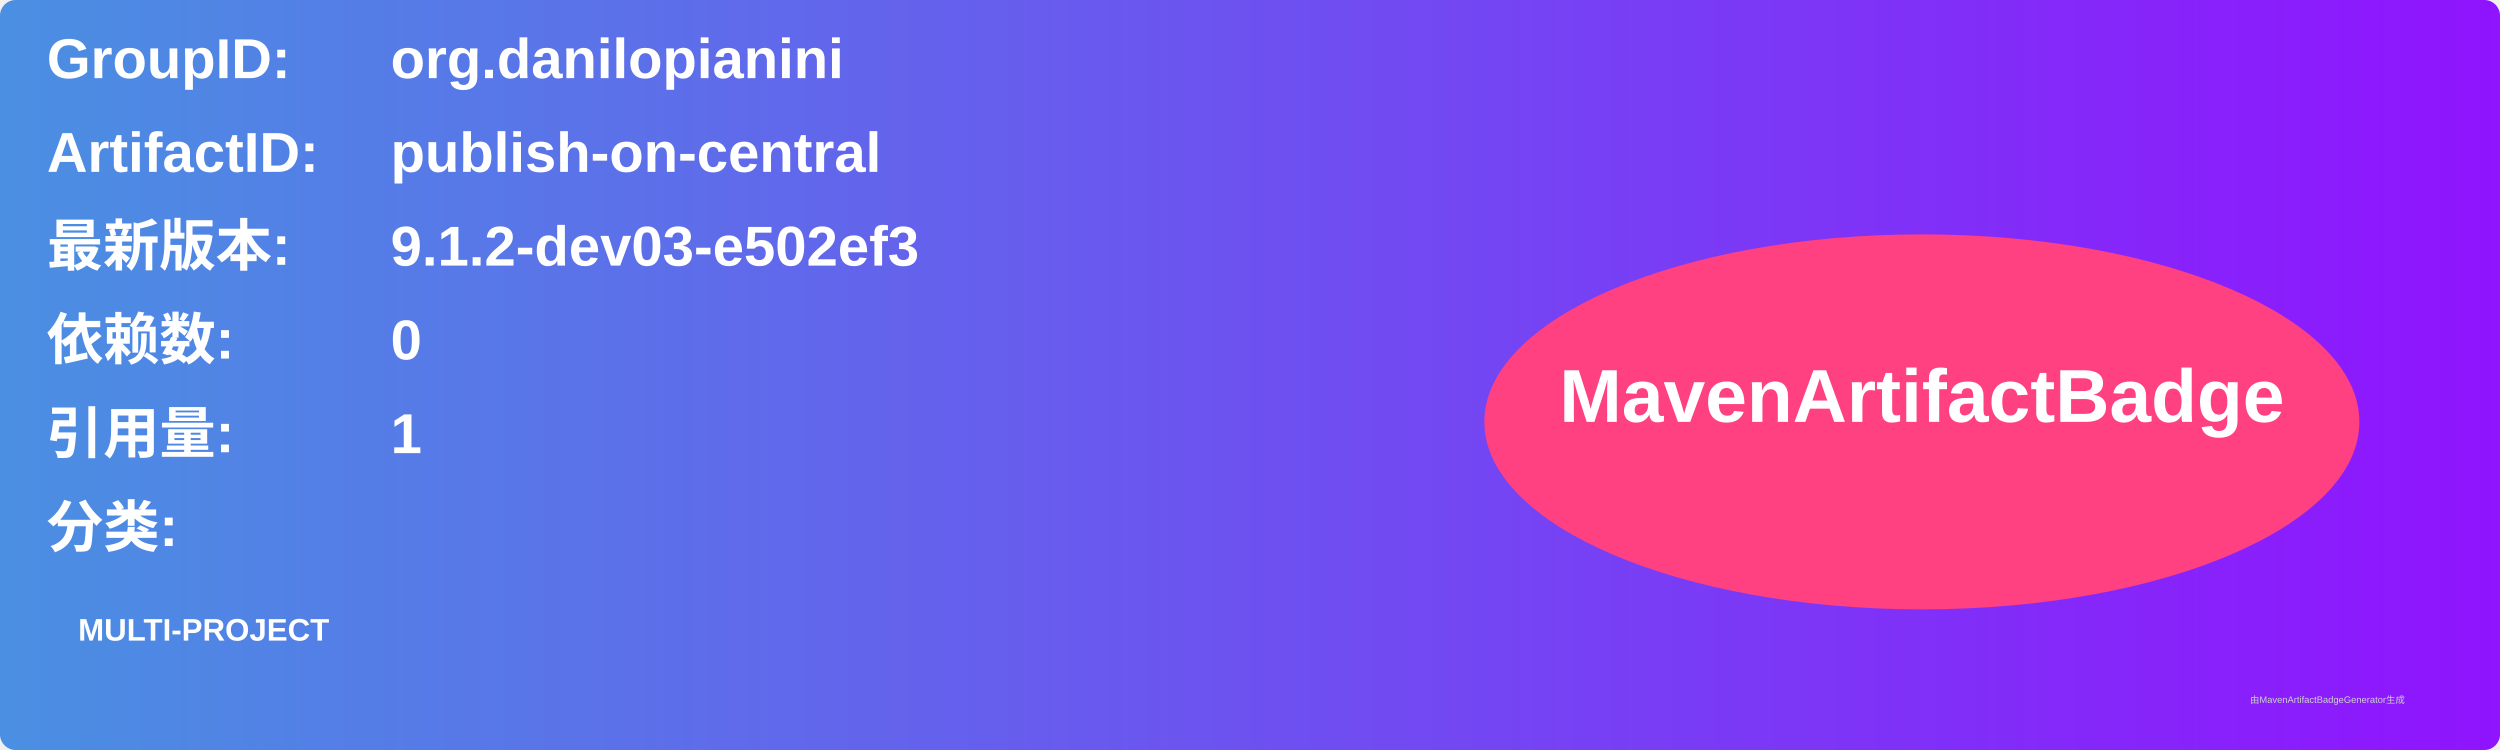
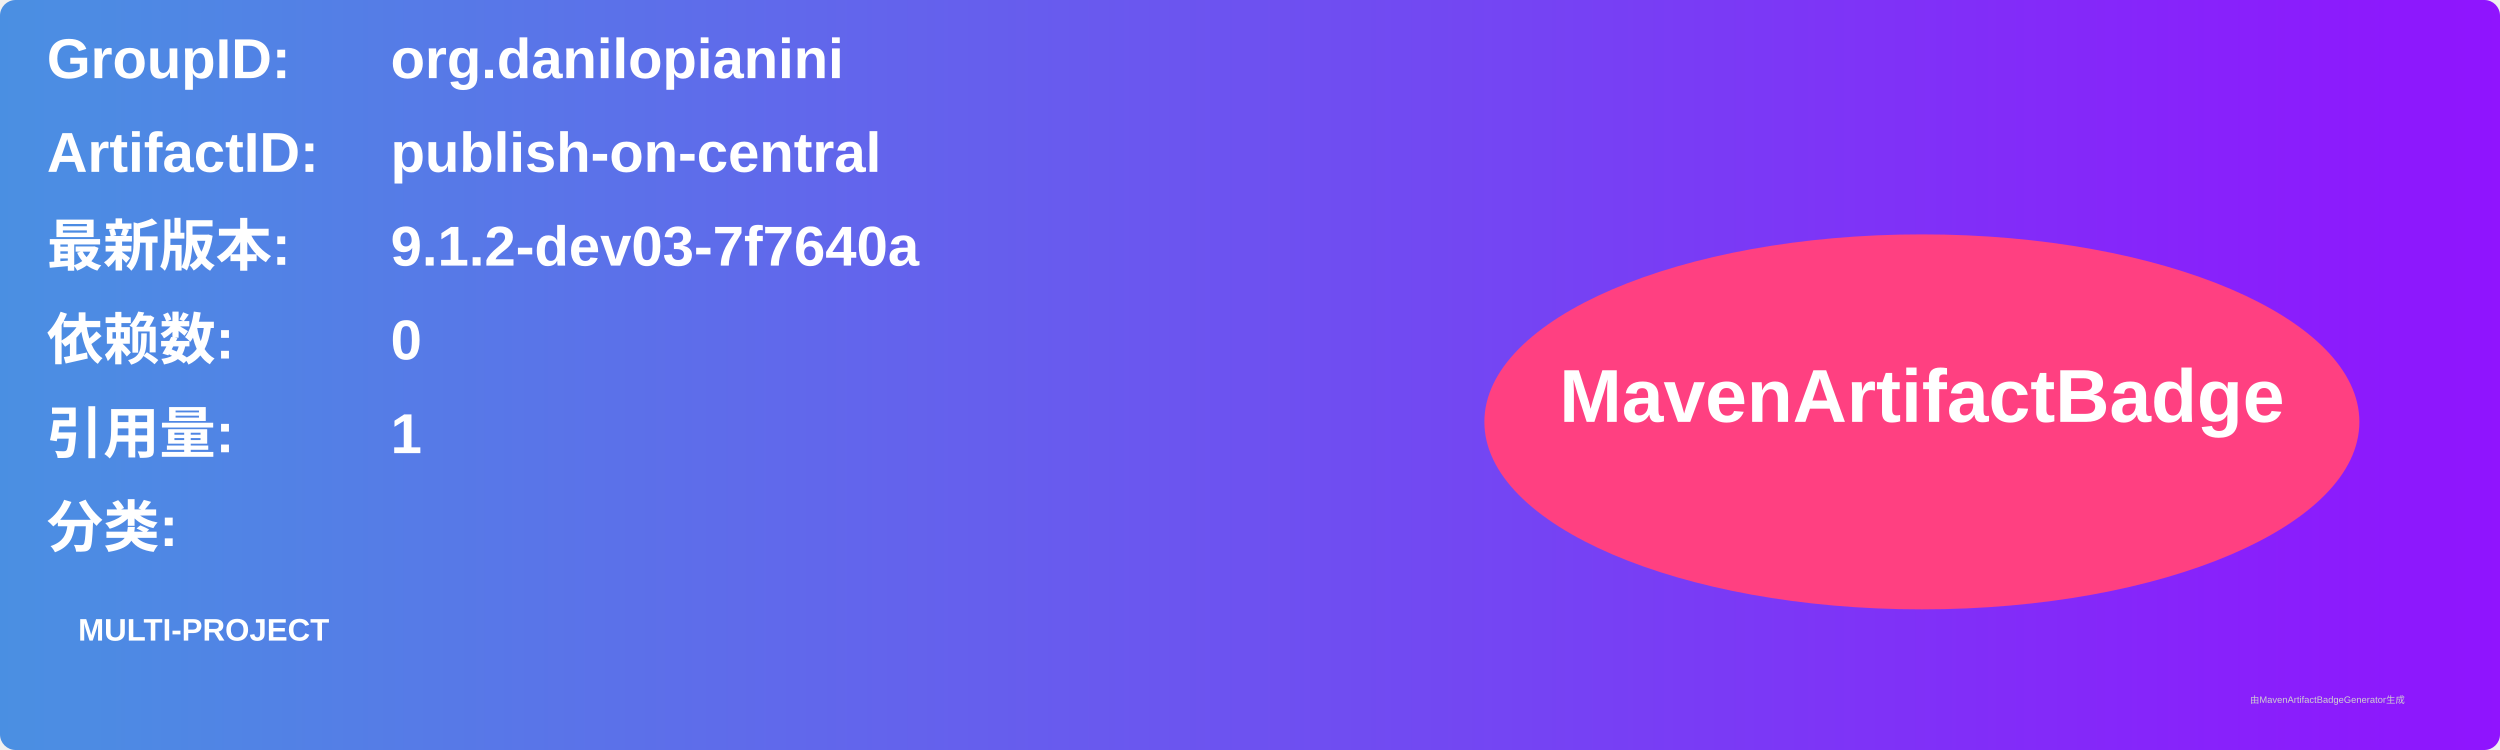
<svg xmlns="http://www.w3.org/2000/svg" width="800" height="240" viewBox="0 0 800 240">
  <linearGradient id="grad" x1="0%" y1="0%" x2="100%" y2="0%">
    <stop offset="0%" stop-color="#4a90e2" />
    <stop offset="100%" stop-color="#9013fe" />
  </linearGradient>
  <rect width="100%" height="100%" rx="5" ry="5" fill="url(#grad)" />
  <g transform="translate(15, 15)">
    <text x="0" y="10" font-family="Arial" font-size="18" fill="white" font-weight="bold" width="260">GroupID:</text>
    <text x="110" y="10" font-family="Arial" font-size="18" fill="white" font-weight="bold" width="460">org.danilopianini</text>
    <text x="0" y="40" font-family="Arial" font-size="18" fill="white" font-weight="bold" width="260">ArtifactID:</text>
    <text x="110" y="40" font-family="Arial" font-size="18" fill="white" font-weight="bold" width="460">publish-on-central</text>
    <text x="0" y="70" font-family="Arial" font-size="18" fill="white" font-weight="bold">最新版本:</text>
    <text x="110" y="70" font-family="Arial" font-size="18" fill="white" font-weight="bold">
-       <tspan font-weight="bold">9.1.2-dev03-e502ef3</tspan>
+       <tspan font-weight="bold">9.1.2-dev03-7f7640a</tspan>
    </text>
    <text x="0" y="100" font-family="Arial" font-size="18" fill="white" font-weight="bold">依赖数: </text>
    <text x="110" y="100" font-family="Arial" font-size="18" fill="white">
      <tspan font-weight="bold">0</tspan>
    </text>
    <text x="0" y="130" font-family="Arial" font-size="18" fill="white" font-weight="bold">引用量: </text>
    <text x="110" y="130" font-family="Arial" font-size="18" fill="white">
      <tspan font-weight="bold">1</tspan>
    </text>
    <text x="0" y="160" font-family="Arial" font-size="18" fill="white" font-weight="bold">分类:</text>
    <text x="10" y="190" font-family="Arial" font-size="10" fill="white">
      <tspan font-weight="bold">MULTI-PROJECT</tspan>
    </text>
    <ellipse cx="600" cy="120" rx="140" ry="60" fill="#ff4081" />
    <text x="600" y="120" text-anchor="middle" font-family="Arial" font-size="24" fill="white" font-weight="bold">MavenArtifactBadge</text>
  </g>
  <text x="720" y="225" font-family="Arial" font-size="3" fill="#d0d0d0">由MavenArtifactBadgeGenerator生成</text>
</svg>
